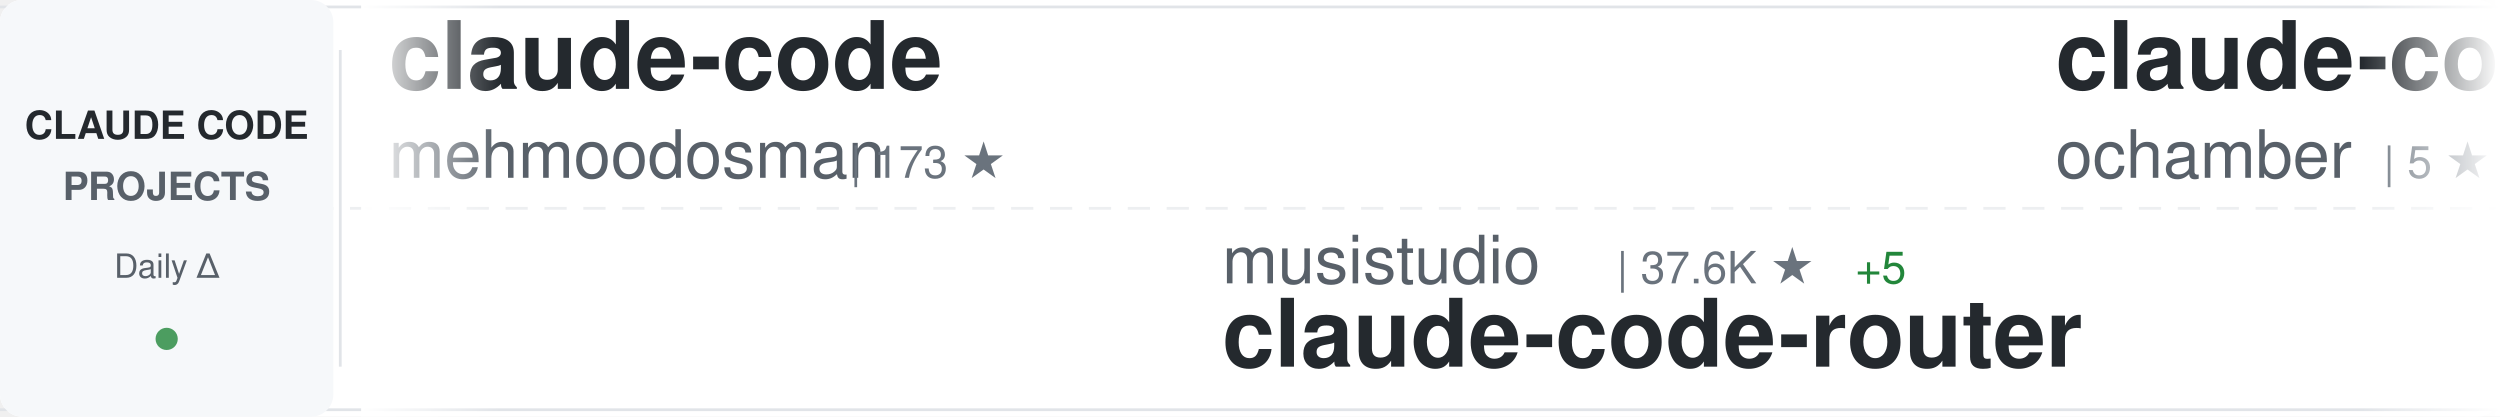
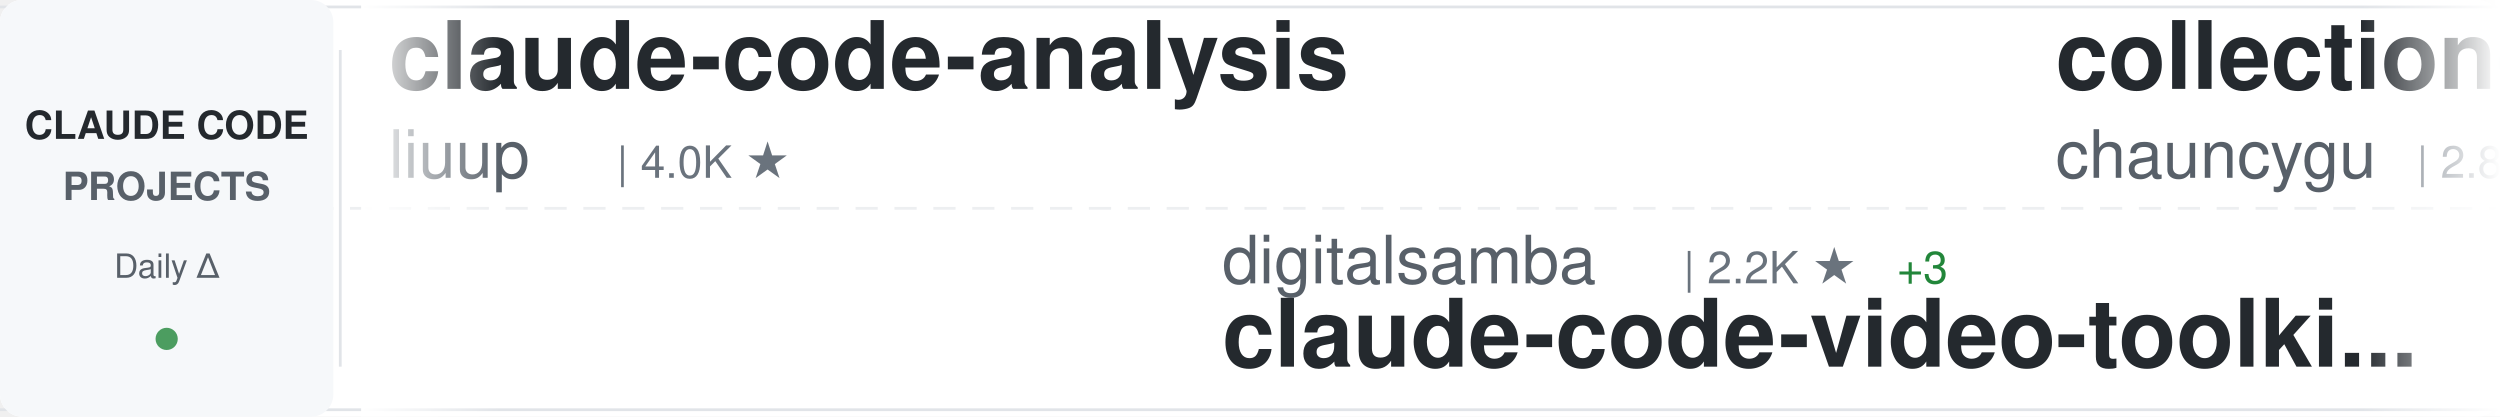
<svg xmlns="http://www.w3.org/2000/svg" width="900" height="150">
  <defs>
    <linearGradient id="awesomeLeftFade" x1="0%" y1="0%" x2="100%" y2="0%">
      <stop offset="0%" style="stop-color:#ffffff;stop-opacity:1" />
      <stop offset="100%" style="stop-color:#ffffff;stop-opacity:0" />
    </linearGradient>
    <linearGradient id="awesomeRightFade" x1="0%" y1="0%" x2="100%" y2="0%">
      <stop offset="0%" style="stop-color:#ffffff;stop-opacity:0" />
      <stop offset="100%" style="stop-color:#ffffff;stop-opacity:1" />
    </linearGradient>
  </defs>
  <rect width="900" height="150" fill="#ffffff" rx="8" />
  <rect x="0" y="2" width="900" height="1" fill="#e1e4e8" />
  <rect x="0" y="147" width="900" height="1" fill="#e1e4e8" />
  <line x1="0" y1="75" x2="900" y2="75" stroke="#e1e4e8" stroke-width="1" stroke-dasharray="8 6" opacity="0.6" />
  <rect x="0" y="0" width="120" height="150" fill="#f6f8fa" rx="8" />
  <text x="60" y="50" font-family="-apple-system, BlinkMacSystemFont, 'Segoe UI', Helvetica, Arial, sans-serif" font-size="14" font-weight="600" fill="#24292e" text-anchor="middle">CLAUDE CODE</text>
  <text x="60" y="72" font-family="-apple-system, BlinkMacSystemFont, 'Segoe UI', Helvetica, Arial, sans-serif" font-size="14" font-weight="600" fill="#586069" text-anchor="middle">PROJECTS</text>
  <text x="60" y="100" font-family="-apple-system, BlinkMacSystemFont, 'Segoe UI', Helvetica, Arial, sans-serif" font-size="12" font-weight="500" fill="#586069" text-anchor="middle">Daily Δ</text>
  <circle cx="60" cy="122" r="4" fill="#22863a" opacity="0.8" />
  <rect x="122" y="18" width="1" height="114" fill="#e1e4e8" />
  <clipPath id="awesomeTickerClip">
    <rect x="130" y="0" width="770" height="150" />
  </clipPath>
  <g clip-path="url(#awesomeTickerClip)">
    <g id="awesomeTickerItems">
      <animateTransform attributeName="transform" attributeType="XML" type="translate" from="0 0" to="-3000 0" dur="54s" repeatCount="indefinite" />
      <g transform="translate(0, 0)">
-         <text x="140" y="32" font-family="-apple-system, BlinkMacSystemFont, 'Segoe UI', Helvetica, Arial, sans-serif" font-size="34" font-weight="600" fill="#24292e">claude-code</text>
-         <text x="140" y="64" font-family="-apple-system, BlinkMacSystemFont, 'Segoe UI', Helvetica, Arial, sans-serif" font-size="24" font-weight="400" fill="#586069">mehmoodosman</text>
-         <text x="306" y="64" font-family="-apple-system, BlinkMacSystemFont, 'Segoe UI', Helvetica, Arial, sans-serif" font-size="16" font-weight="500" fill="#6a737d">| 173 ★</text>
+         <text x="140" y="32" font-family="-apple-system, BlinkMacSystemFont, 'Segoe UI', Helvetica, Arial, sans-serif" font-size="34" font-weight="600" fill="#24292e">claude-code-analysis</text>
+         <text x="140" y="64" font-family="-apple-system, BlinkMacSystemFont, 'Segoe UI', Helvetica, Arial, sans-serif" font-size="24" font-weight="400" fill="#586069">liuup</text>
+         <text x="222" y="64" font-family="-apple-system, BlinkMacSystemFont, 'Segoe UI', Helvetica, Arial, sans-serif" font-size="16" font-weight="500" fill="#6a737d">| 4.0K ★</text>
      </g>
      <g transform="translate(300, 0)">
-         <text x="140" y="102" font-family="-apple-system, BlinkMacSystemFont, 'Segoe UI', Helvetica, Arial, sans-serif" font-size="24" font-weight="400" fill="#586069">musistudio</text>
-         <text x="282" y="102" font-family="-apple-system, BlinkMacSystemFont, 'Segoe UI', Helvetica, Arial, sans-serif" font-size="16" font-weight="500" fill="#6a737d">| 37.6K ★</text>
-         <text x="368" y="102" font-family="-apple-system, BlinkMacSystemFont, 'Segoe UI', Helvetica, Arial, sans-serif" font-size="16" font-weight="500" fill="#22863a"> +5</text>
-         <text x="140" y="132" font-family="-apple-system, BlinkMacSystemFont, 'Segoe UI', Helvetica, Arial, sans-serif" font-size="34" font-weight="600" fill="#24292e">claude-code-router</text>
+         <text x="140" y="102" font-family="-apple-system, BlinkMacSystemFont, 'Segoe UI', Helvetica, Arial, sans-serif" font-size="24" font-weight="400" fill="#586069">digitalsamba</text>
+         <text x="306" y="102" font-family="-apple-system, BlinkMacSystemFont, 'Segoe UI', Helvetica, Arial, sans-serif" font-size="16" font-weight="500" fill="#6a737d">| 2.2K ★</text>
+         <text x="383" y="102" font-family="-apple-system, BlinkMacSystemFont, 'Segoe UI', Helvetica, Arial, sans-serif" font-size="16" font-weight="500" fill="#22863a"> +3</text>
+         <text x="140" y="132" font-family="-apple-system, BlinkMacSystemFont, 'Segoe UI', Helvetica, Arial, sans-serif" font-size="34" font-weight="600" fill="#24292e">claude-code-video-toolki...</text>
      </g>
      <g transform="translate(600, 0)">
-         <text x="140" y="32" font-family="-apple-system, BlinkMacSystemFont, 'Segoe UI', Helvetica, Arial, sans-serif" font-size="34" font-weight="600" fill="#24292e">claude-code</text>
-         <text x="140" y="64" font-family="-apple-system, BlinkMacSystemFont, 'Segoe UI', Helvetica, Arial, sans-serif" font-size="24" font-weight="400" fill="#586069">ochamber</text>
-         <text x="258" y="64" font-family="-apple-system, BlinkMacSystemFont, 'Segoe UI', Helvetica, Arial, sans-serif" font-size="16" font-weight="500" fill="#6a737d">| 5 ★</text>
+         <text x="140" y="32" font-family="-apple-system, BlinkMacSystemFont, 'Segoe UI', Helvetica, Arial, sans-serif" font-size="34" font-weight="600" fill="#24292e">collection-claude-code-s...</text>
+         <text x="140" y="64" font-family="-apple-system, BlinkMacSystemFont, 'Segoe UI', Helvetica, Arial, sans-serif" font-size="24" font-weight="400" fill="#586069">chauncygu</text>
+         <text x="270" y="64" font-family="-apple-system, BlinkMacSystemFont, 'Segoe UI', Helvetica, Arial, sans-serif" font-size="16" font-weight="500" fill="#6a737d">| 2.8K ★</text>
+         <text x="347" y="64" font-family="-apple-system, BlinkMacSystemFont, 'Segoe UI', Helvetica, Arial, sans-serif" font-size="16" font-weight="500" fill="#22863a"> +1</text>
      </g>
      <g transform="translate(900, 0)">
-         <text x="140" y="102" font-family="-apple-system, BlinkMacSystemFont, 'Segoe UI', Helvetica, Arial, sans-serif" font-size="24" font-weight="400" fill="#586069">LING71671</text>
-         <text x="270" y="102" font-family="-apple-system, BlinkMacSystemFont, 'Segoe UI', Helvetica, Arial, sans-serif" font-size="16" font-weight="500" fill="#6a737d">| 962 ★</text>
-         <text x="338" y="102" font-family="-apple-system, BlinkMacSystemFont, 'Segoe UI', Helvetica, Arial, sans-serif" font-size="16" font-weight="500" fill="#22863a"> +1</text>
-         <text x="140" y="132" font-family="-apple-system, BlinkMacSystemFont, 'Segoe UI', Helvetica, Arial, sans-serif" font-size="34" font-weight="600" fill="#24292e">Open-ClaudeCode</text>
+         <text x="140" y="102" font-family="-apple-system, BlinkMacSystemFont, 'Segoe UI', Helvetica, Arial, sans-serif" font-size="24" font-weight="400" fill="#586069">SeemSeam</text>
+         <text x="258" y="102" font-family="-apple-system, BlinkMacSystemFont, 'Segoe UI', Helvetica, Arial, sans-serif" font-size="16" font-weight="500" fill="#6a737d">| 3.6K ★</text>
+         <text x="335" y="102" font-family="-apple-system, BlinkMacSystemFont, 'Segoe UI', Helvetica, Arial, sans-serif" font-size="16" font-weight="500" fill="#22863a"> +1</text>
+         <text x="140" y="132" font-family="-apple-system, BlinkMacSystemFont, 'Segoe UI', Helvetica, Arial, sans-serif" font-size="34" font-weight="600" fill="#24292e">claude_codex_bridge</text>
      </g>
      <g transform="translate(1200, 0)">
-         <text x="140" y="32" font-family="-apple-system, BlinkMacSystemFont, 'Segoe UI', Helvetica, Arial, sans-serif" font-size="34" font-weight="600" fill="#24292e">awesome-claude-code-tool...</text>
-         <text x="140" y="64" font-family="-apple-system, BlinkMacSystemFont, 'Segoe UI', Helvetica, Arial, sans-serif" font-size="24" font-weight="400" fill="#586069">rohitg00</text>
-         <text x="258" y="64" font-family="-apple-system, BlinkMacSystemFont, 'Segoe UI', Helvetica, Arial, sans-serif" font-size="16" font-weight="500" fill="#6a737d">| 2.7K ★</text>
+         <text x="140" y="32" font-family="-apple-system, BlinkMacSystemFont, 'Segoe UI', Helvetica, Arial, sans-serif" font-size="34" font-weight="600" fill="#24292e">ClaudeCode-Portable</text>
+         <text x="140" y="64" font-family="-apple-system, BlinkMacSystemFont, 'Segoe UI', Helvetica, Arial, sans-serif" font-size="24" font-weight="400" fill="#586069">techjarves</text>
+         <text x="282" y="64" font-family="-apple-system, BlinkMacSystemFont, 'Segoe UI', Helvetica, Arial, sans-serif" font-size="16" font-weight="500" fill="#6a737d">| 1.6K ★</text>
+         <text x="359" y="64" font-family="-apple-system, BlinkMacSystemFont, 'Segoe UI', Helvetica, Arial, sans-serif" font-size="16" font-weight="500" fill="#22863a"> +3</text>
      </g>
      <g transform="translate(1500, 0)">
-         <text x="140" y="102" font-family="-apple-system, BlinkMacSystemFont, 'Segoe UI', Helvetica, Arial, sans-serif" font-size="24" font-weight="400" fill="#586069">anthropics</text>
-         <text x="282" y="102" font-family="-apple-system, BlinkMacSystemFont, 'Segoe UI', Helvetica, Arial, sans-serif" font-size="16" font-weight="500" fill="#6a737d">| 997 ★</text>
-         <text x="140" y="132" font-family="-apple-system, BlinkMacSystemFont, 'Segoe UI', Helvetica, Arial, sans-serif" font-size="34" font-weight="600" fill="#24292e">claude-code-base-action</text>
+         <text x="140" y="102" font-family="-apple-system, BlinkMacSystemFont, 'Segoe UI', Helvetica, Arial, sans-serif" font-size="24" font-weight="400" fill="#586069">jqueryscript</text>
+         <text x="306" y="102" font-family="-apple-system, BlinkMacSystemFont, 'Segoe UI', Helvetica, Arial, sans-serif" font-size="16" font-weight="500" fill="#6a737d">| 524 ★</text>
+         <text x="140" y="132" font-family="-apple-system, BlinkMacSystemFont, 'Segoe UI', Helvetica, Arial, sans-serif" font-size="34" font-weight="600" fill="#24292e">awesome-claude-code</text>
      </g>
      <g transform="translate(1800, 0)">
-         <text x="140" y="32" font-family="-apple-system, BlinkMacSystemFont, 'Segoe UI', Helvetica, Arial, sans-serif" font-size="34" font-weight="600" fill="#24292e">claude-code-sourcemap</text>
-         <text x="140" y="64" font-family="-apple-system, BlinkMacSystemFont, 'Segoe UI', Helvetica, Arial, sans-serif" font-size="24" font-weight="400" fill="#586069">ChinaSiro</text>
-         <text x="270" y="64" font-family="-apple-system, BlinkMacSystemFont, 'Segoe UI', Helvetica, Arial, sans-serif" font-size="16" font-weight="500" fill="#6a737d">| 9.7K ★</text>
+         <text x="140" y="32" font-family="-apple-system, BlinkMacSystemFont, 'Segoe UI', Helvetica, Arial, sans-serif" font-size="34" font-weight="600" fill="#24292e">claude-code-from-scratch</text>
+         <text x="140" y="64" font-family="-apple-system, BlinkMacSystemFont, 'Segoe UI', Helvetica, Arial, sans-serif" font-size="24" font-weight="400" fill="#586069">Windy3f3f3f3f</text>
+         <text x="318" y="64" font-family="-apple-system, BlinkMacSystemFont, 'Segoe UI', Helvetica, Arial, sans-serif" font-size="16" font-weight="500" fill="#6a737d">| 2.7K ★</text>
+         <text x="395" y="64" font-family="-apple-system, BlinkMacSystemFont, 'Segoe UI', Helvetica, Arial, sans-serif" font-size="16" font-weight="500" fill="#22863a"> +1</text>
+       </g>
+       <g transform="translate(2100, 0)">
+         <text x="140" y="102" font-family="-apple-system, BlinkMacSystemFont, 'Segoe UI', Helvetica, Arial, sans-serif" font-size="24" font-weight="400" fill="#586069">Piebald-AI</text>
+         <text x="282" y="102" font-family="-apple-system, BlinkMacSystemFont, 'Segoe UI', Helvetica, Arial, sans-serif" font-size="16" font-weight="500" fill="#6a737d">| 12.9K ★</text>
+         <text x="368" y="102" font-family="-apple-system, BlinkMacSystemFont, 'Segoe UI', Helvetica, Arial, sans-serif" font-size="16" font-weight="500" fill="#22863a"> +4</text>
+         <text x="140" y="132" font-family="-apple-system, BlinkMacSystemFont, 'Segoe UI', Helvetica, Arial, sans-serif" font-size="34" font-weight="600" fill="#24292e">claude-code-system-promp...</text>
+       </g>
+       <g transform="translate(2400, 0)">
+         <text x="140" y="32" font-family="-apple-system, BlinkMacSystemFont, 'Segoe UI', Helvetica, Arial, sans-serif" font-size="34" font-weight="600" fill="#24292e">claude-code-engineering</text>
+         <text x="140" y="64" font-family="-apple-system, BlinkMacSystemFont, 'Segoe UI', Helvetica, Arial, sans-serif" font-size="24" font-weight="400" fill="#586069">huangjia2019</text>
+         <text x="306" y="64" font-family="-apple-system, BlinkMacSystemFont, 'Segoe UI', Helvetica, Arial, sans-serif" font-size="16" font-weight="500" fill="#6a737d">| 1.1K ★</text>
+       </g>
+       <g transform="translate(2700, 0)">
+         <text x="140" y="102" font-family="-apple-system, BlinkMacSystemFont, 'Segoe UI', Helvetica, Arial, sans-serif" font-size="24" font-weight="400" fill="#586069">Donchitos</text>
+         <text x="270" y="102" font-family="-apple-system, BlinkMacSystemFont, 'Segoe UI', Helvetica, Arial, sans-serif" font-size="16" font-weight="500" fill="#6a737d">| 25.9K ★</text>
+         <text x="356" y="102" font-family="-apple-system, BlinkMacSystemFont, 'Segoe UI', Helvetica, Arial, sans-serif" font-size="16" font-weight="500" fill="#22863a"> +18</text>
+         <text x="140" y="132" font-family="-apple-system, BlinkMacSystemFont, 'Segoe UI', Helvetica, Arial, sans-serif" font-size="34" font-weight="600" fill="#24292e">Claude-Code-Game-Studios</text>
+       </g>
+       <g transform="translate(3000, 0)">
+         <text x="140" y="32" font-family="-apple-system, BlinkMacSystemFont, 'Segoe UI', Helvetica, Arial, sans-serif" font-size="34" font-weight="600" fill="#24292e">claude-code-analysis</text>
+         <text x="140" y="64" font-family="-apple-system, BlinkMacSystemFont, 'Segoe UI', Helvetica, Arial, sans-serif" font-size="24" font-weight="400" fill="#586069">liuup</text>
+         <text x="222" y="64" font-family="-apple-system, BlinkMacSystemFont, 'Segoe UI', Helvetica, Arial, sans-serif" font-size="16" font-weight="500" fill="#6a737d">| 4.0K ★</text>
+       </g>
+       <g transform="translate(3300, 0)">
+         <text x="140" y="102" font-family="-apple-system, BlinkMacSystemFont, 'Segoe UI', Helvetica, Arial, sans-serif" font-size="24" font-weight="400" fill="#586069">digitalsamba</text>
+         <text x="306" y="102" font-family="-apple-system, BlinkMacSystemFont, 'Segoe UI', Helvetica, Arial, sans-serif" font-size="16" font-weight="500" fill="#6a737d">| 2.2K ★</text>
+         <text x="383" y="102" font-family="-apple-system, BlinkMacSystemFont, 'Segoe UI', Helvetica, Arial, sans-serif" font-size="16" font-weight="500" fill="#22863a"> +3</text>
+         <text x="140" y="132" font-family="-apple-system, BlinkMacSystemFont, 'Segoe UI', Helvetica, Arial, sans-serif" font-size="34" font-weight="600" fill="#24292e">claude-code-video-toolki...</text>
+       </g>
+       <g transform="translate(3600, 0)">
+         <text x="140" y="32" font-family="-apple-system, BlinkMacSystemFont, 'Segoe UI', Helvetica, Arial, sans-serif" font-size="34" font-weight="600" fill="#24292e">collection-claude-code-s...</text>
+         <text x="140" y="64" font-family="-apple-system, BlinkMacSystemFont, 'Segoe UI', Helvetica, Arial, sans-serif" font-size="24" font-weight="400" fill="#586069">chauncygu</text>
+         <text x="270" y="64" font-family="-apple-system, BlinkMacSystemFont, 'Segoe UI', Helvetica, Arial, sans-serif" font-size="16" font-weight="500" fill="#6a737d">| 2.8K ★</text>
        <text x="347" y="64" font-family="-apple-system, BlinkMacSystemFont, 'Segoe UI', Helvetica, Arial, sans-serif" font-size="16" font-weight="500" fill="#22863a"> +1</text>
      </g>
-       <g transform="translate(2100, 0)">
-         <text x="140" y="102" font-family="-apple-system, BlinkMacSystemFont, 'Segoe UI', Helvetica, Arial, sans-serif" font-size="24" font-weight="400" fill="#586069">affaan-m</text>
-         <text x="258" y="102" font-family="-apple-system, BlinkMacSystemFont, 'Segoe UI', Helvetica, Arial, sans-serif" font-size="16" font-weight="500" fill="#6a737d">| 275.3K ★</text>
-         <text x="353" y="102" font-family="-apple-system, BlinkMacSystemFont, 'Segoe UI', Helvetica, Arial, sans-serif" font-size="16" font-weight="500" fill="#22863a"> +219</text>
-         <text x="140" y="132" font-family="-apple-system, BlinkMacSystemFont, 'Segoe UI', Helvetica, Arial, sans-serif" font-size="34" font-weight="600" fill="#24292e">ECC</text>
-       </g>
-       <g transform="translate(2400, 0)">
-         <text x="140" y="32" font-family="-apple-system, BlinkMacSystemFont, 'Segoe UI', Helvetica, Arial, sans-serif" font-size="34" font-weight="600" fill="#24292e">claude-code</text>
-         <text x="140" y="64" font-family="-apple-system, BlinkMacSystemFont, 'Segoe UI', Helvetica, Arial, sans-serif" font-size="24" font-weight="400" fill="#586069">claude-code-best</text>
-         <text x="354" y="64" font-family="-apple-system, BlinkMacSystemFont, 'Segoe UI', Helvetica, Arial, sans-serif" font-size="16" font-weight="500" fill="#6a737d">| 22.8K ★</text>
-         <text x="440" y="64" font-family="-apple-system, BlinkMacSystemFont, 'Segoe UI', Helvetica, Arial, sans-serif" font-size="16" font-weight="500" fill="#22863a"> +5</text>
-       </g>
-       <g transform="translate(2700, 0)">
-         <text x="140" y="102" font-family="-apple-system, BlinkMacSystemFont, 'Segoe UI', Helvetica, Arial, sans-serif" font-size="24" font-weight="400" fill="#586069">beilingcc</text>
-         <text x="270" y="102" font-family="-apple-system, BlinkMacSystemFont, 'Segoe UI', Helvetica, Arial, sans-serif" font-size="16" font-weight="500" fill="#6a737d">| 97 ★</text>
-         <text x="140" y="132" font-family="-apple-system, BlinkMacSystemFont, 'Segoe UI', Helvetica, Arial, sans-serif" font-size="34" font-weight="600" fill="#24292e">claude-code</text>
-       </g>
-       <g transform="translate(3000, 0)">
-         <text x="140" y="32" font-family="-apple-system, BlinkMacSystemFont, 'Segoe UI', Helvetica, Arial, sans-serif" font-size="34" font-weight="600" fill="#24292e">claude-code</text>
-         <text x="140" y="64" font-family="-apple-system, BlinkMacSystemFont, 'Segoe UI', Helvetica, Arial, sans-serif" font-size="24" font-weight="400" fill="#586069">mehmoodosman</text>
-         <text x="306" y="64" font-family="-apple-system, BlinkMacSystemFont, 'Segoe UI', Helvetica, Arial, sans-serif" font-size="16" font-weight="500" fill="#6a737d">| 173 ★</text>
-       </g>
-       <g transform="translate(3300, 0)">
-         <text x="140" y="102" font-family="-apple-system, BlinkMacSystemFont, 'Segoe UI', Helvetica, Arial, sans-serif" font-size="24" font-weight="400" fill="#586069">musistudio</text>
-         <text x="282" y="102" font-family="-apple-system, BlinkMacSystemFont, 'Segoe UI', Helvetica, Arial, sans-serif" font-size="16" font-weight="500" fill="#6a737d">| 37.6K ★</text>
-         <text x="368" y="102" font-family="-apple-system, BlinkMacSystemFont, 'Segoe UI', Helvetica, Arial, sans-serif" font-size="16" font-weight="500" fill="#22863a"> +5</text>
-         <text x="140" y="132" font-family="-apple-system, BlinkMacSystemFont, 'Segoe UI', Helvetica, Arial, sans-serif" font-size="34" font-weight="600" fill="#24292e">claude-code-router</text>
-       </g>
-       <g transform="translate(3600, 0)">
-         <text x="140" y="32" font-family="-apple-system, BlinkMacSystemFont, 'Segoe UI', Helvetica, Arial, sans-serif" font-size="34" font-weight="600" fill="#24292e">claude-code</text>
-         <text x="140" y="64" font-family="-apple-system, BlinkMacSystemFont, 'Segoe UI', Helvetica, Arial, sans-serif" font-size="24" font-weight="400" fill="#586069">ochamber</text>
-         <text x="258" y="64" font-family="-apple-system, BlinkMacSystemFont, 'Segoe UI', Helvetica, Arial, sans-serif" font-size="16" font-weight="500" fill="#6a737d">| 5 ★</text>
-       </g>
      <g transform="translate(3900, 0)">
-         <text x="140" y="102" font-family="-apple-system, BlinkMacSystemFont, 'Segoe UI', Helvetica, Arial, sans-serif" font-size="24" font-weight="400" fill="#586069">LING71671</text>
-         <text x="270" y="102" font-family="-apple-system, BlinkMacSystemFont, 'Segoe UI', Helvetica, Arial, sans-serif" font-size="16" font-weight="500" fill="#6a737d">| 962 ★</text>
-         <text x="338" y="102" font-family="-apple-system, BlinkMacSystemFont, 'Segoe UI', Helvetica, Arial, sans-serif" font-size="16" font-weight="500" fill="#22863a"> +1</text>
-         <text x="140" y="132" font-family="-apple-system, BlinkMacSystemFont, 'Segoe UI', Helvetica, Arial, sans-serif" font-size="34" font-weight="600" fill="#24292e">Open-ClaudeCode</text>
+         <text x="140" y="102" font-family="-apple-system, BlinkMacSystemFont, 'Segoe UI', Helvetica, Arial, sans-serif" font-size="24" font-weight="400" fill="#586069">SeemSeam</text>
+         <text x="258" y="102" font-family="-apple-system, BlinkMacSystemFont, 'Segoe UI', Helvetica, Arial, sans-serif" font-size="16" font-weight="500" fill="#6a737d">| 3.6K ★</text>
+         <text x="335" y="102" font-family="-apple-system, BlinkMacSystemFont, 'Segoe UI', Helvetica, Arial, sans-serif" font-size="16" font-weight="500" fill="#22863a"> +1</text>
+         <text x="140" y="132" font-family="-apple-system, BlinkMacSystemFont, 'Segoe UI', Helvetica, Arial, sans-serif" font-size="34" font-weight="600" fill="#24292e">claude_codex_bridge</text>
      </g>
    </g>
  </g>
  <rect x="130" y="0" width="50" height="150" fill="url(#awesomeLeftFade)" />
  <rect x="850" y="0" width="50" height="150" fill="url(#awesomeRightFade)" />
</svg>
